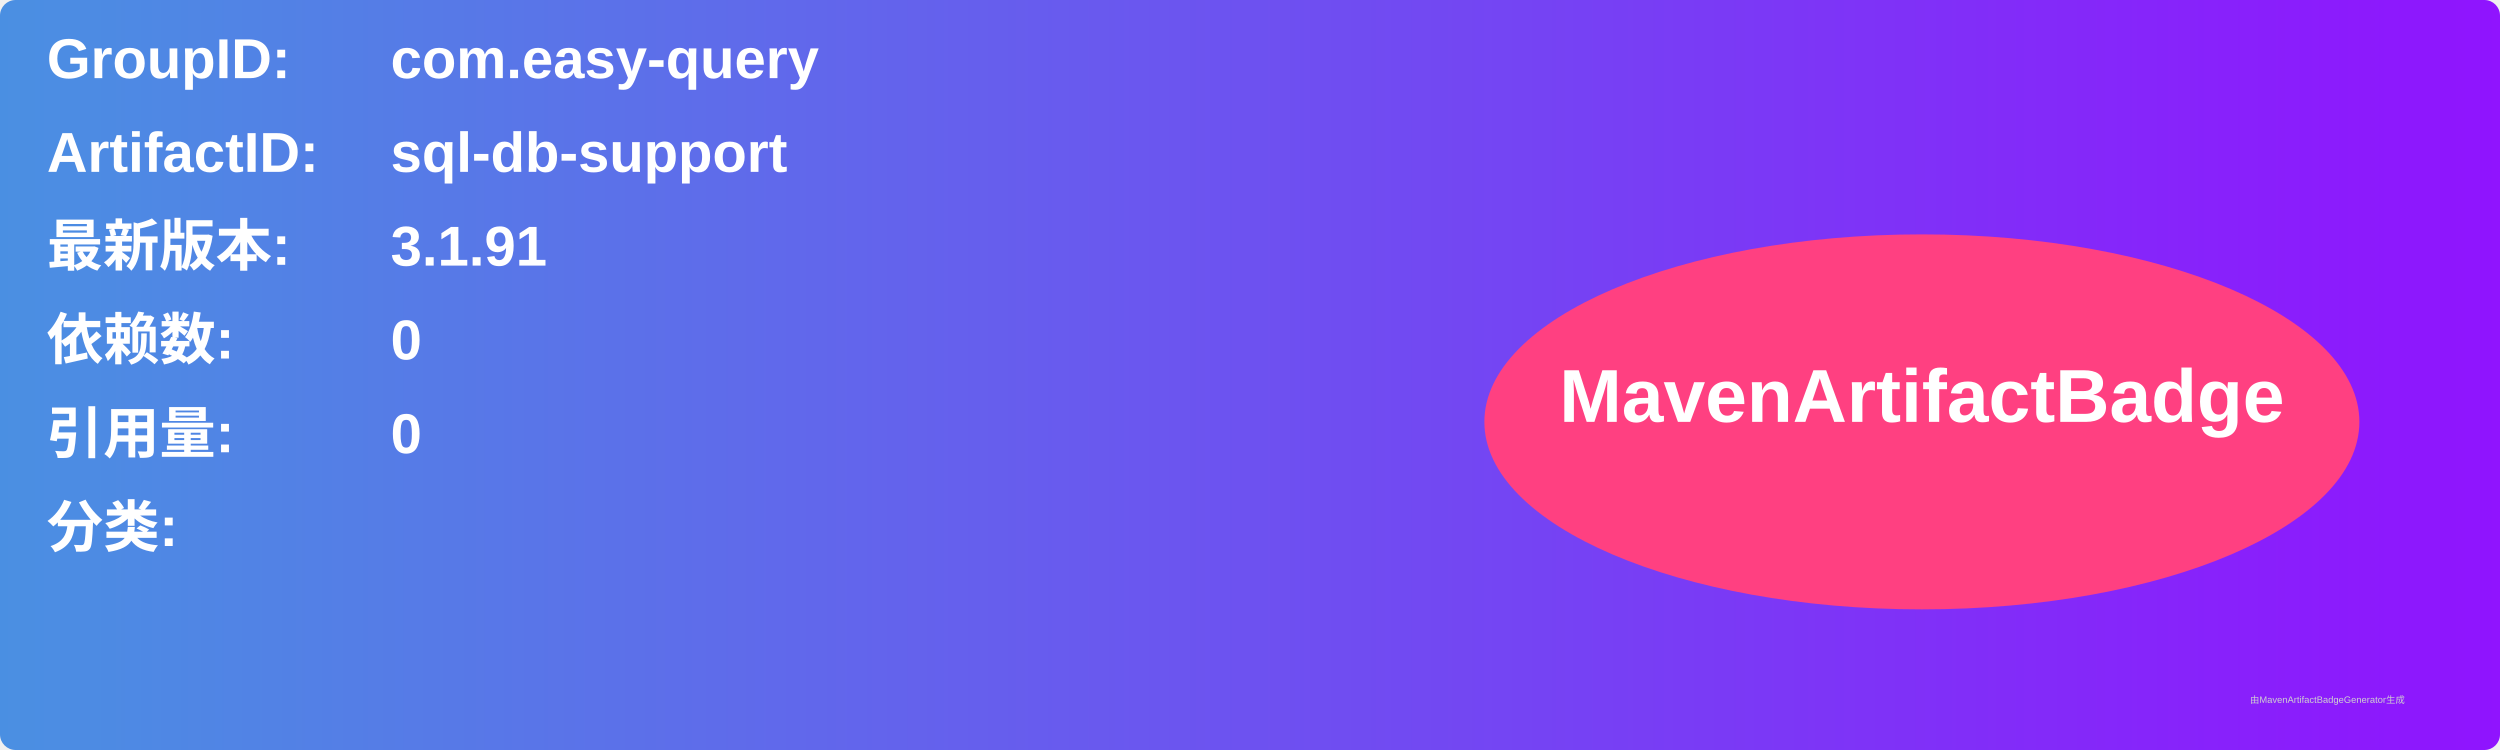
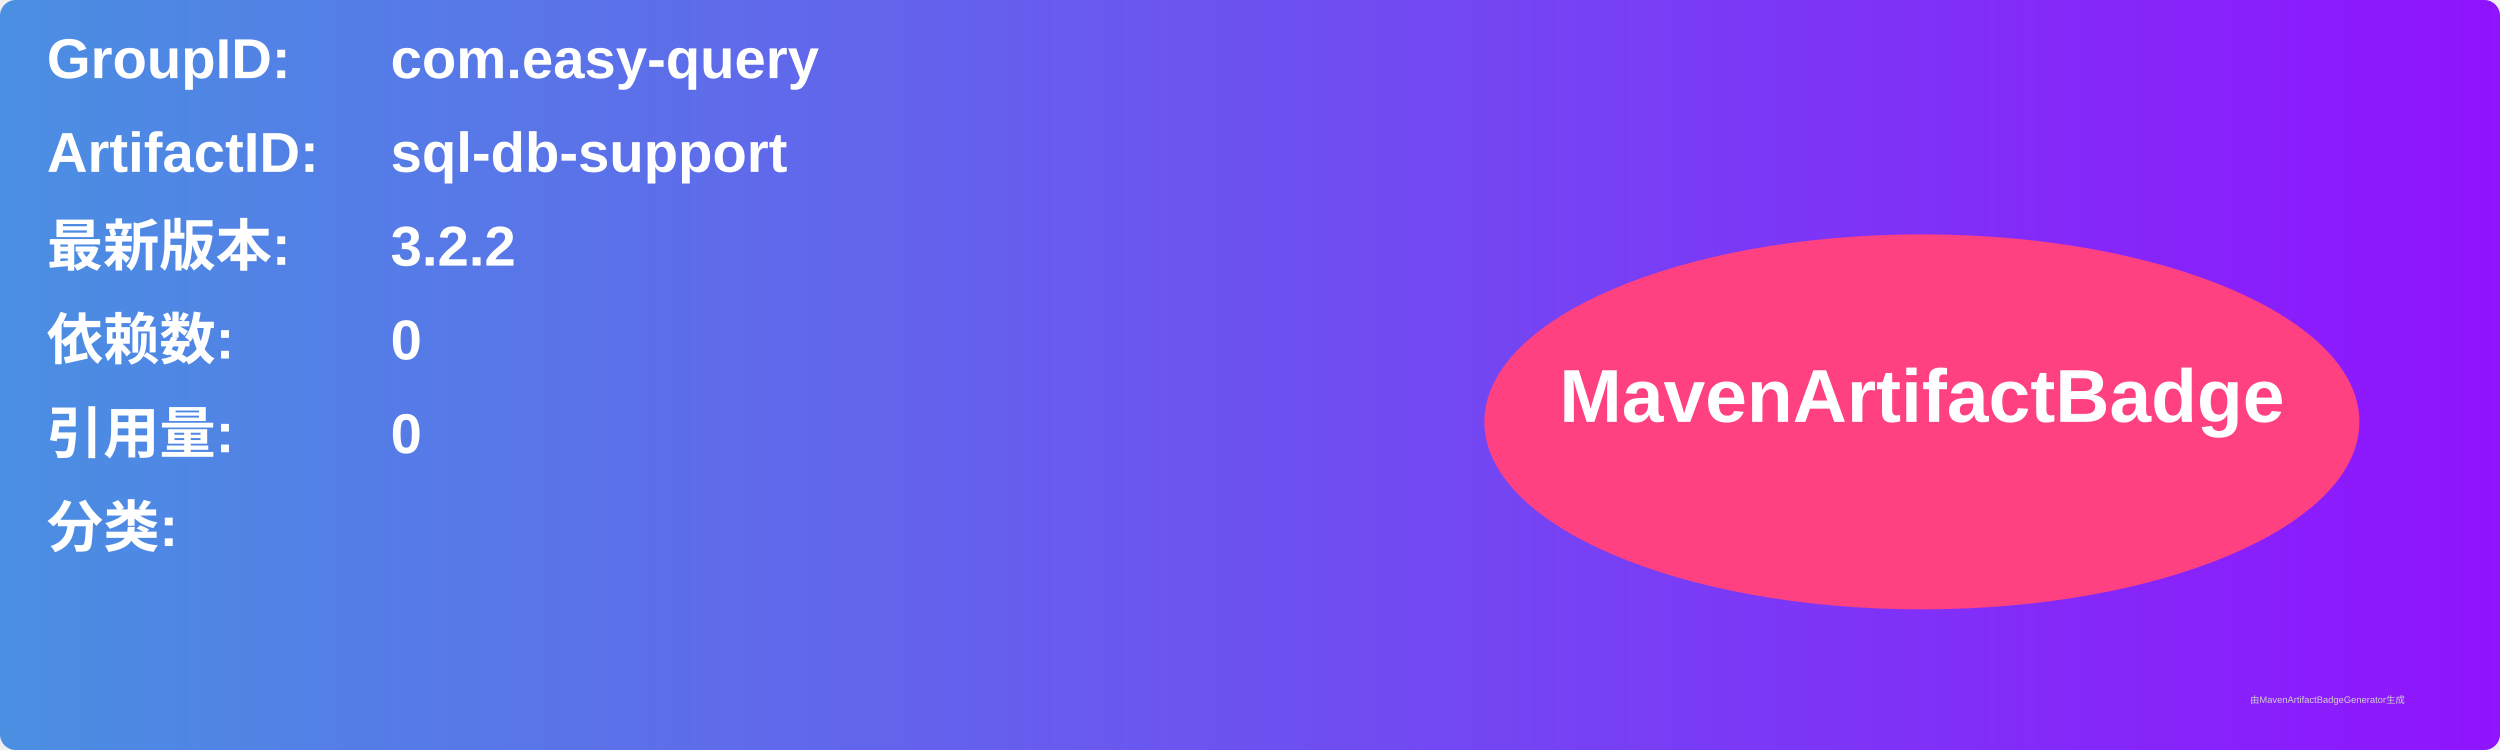
<svg xmlns="http://www.w3.org/2000/svg" width="800" height="240" viewBox="0 0 800 240">
  <linearGradient id="grad" x1="0%" y1="0%" x2="100%" y2="0%">
    <stop offset="0%" stop-color="#4a90e2" />
    <stop offset="100%" stop-color="#9013fe" />
  </linearGradient>
  <rect width="100%" height="100%" rx="5" ry="5" fill="url(#grad)" />
  <g transform="translate(15, 15)">
    <text x="0" y="10" font-family="Arial" font-size="18" fill="white" font-weight="bold" width="260">GroupID:</text>
    <text x="110" y="10" font-family="Arial" font-size="18" fill="white" font-weight="bold" width="460">com.easy-query</text>
    <text x="0" y="40" font-family="Arial" font-size="18" fill="white" font-weight="bold" width="260">ArtifactID:</text>
    <text x="110" y="40" font-family="Arial" font-size="18" fill="white" font-weight="bold" width="460">sql-db-support</text>
    <text x="0" y="70" font-family="Arial" font-size="18" fill="white" font-weight="bold">最新版本:</text>
    <text x="110" y="70" font-family="Arial" font-size="18" fill="white" font-weight="bold">
-       <tspan font-weight="bold">3.1.91</tspan>
+       <tspan font-weight="bold">3.2.2</tspan>
    </text>
    <text x="0" y="100" font-family="Arial" font-size="18" fill="white" font-weight="bold">依赖数: </text>
    <text x="110" y="100" font-family="Arial" font-size="18" fill="white">
      <tspan font-weight="bold">0</tspan>
    </text>
    <text x="0" y="130" font-family="Arial" font-size="18" fill="white" font-weight="bold">引用量: </text>
    <text x="110" y="130" font-family="Arial" font-size="18" fill="white">
      <tspan font-weight="bold">0</tspan>
    </text>
    <text x="0" y="160" font-family="Arial" font-size="18" fill="white" font-weight="bold">分类:</text>
    <text x="10" y="190" font-family="Arial" font-size="10" fill="white">
      <tspan font-weight="bold" />
    </text>
    <ellipse cx="600" cy="120" rx="140" ry="60" fill="#ff4081" />
    <text x="600" y="120" text-anchor="middle" font-family="Arial" font-size="24" fill="white" font-weight="bold">MavenArtifactBadge</text>
  </g>
  <text x="720" y="225" font-family="Arial" font-size="3" fill="#d0d0d0">由MavenArtifactBadgeGenerator生成</text>
</svg>
